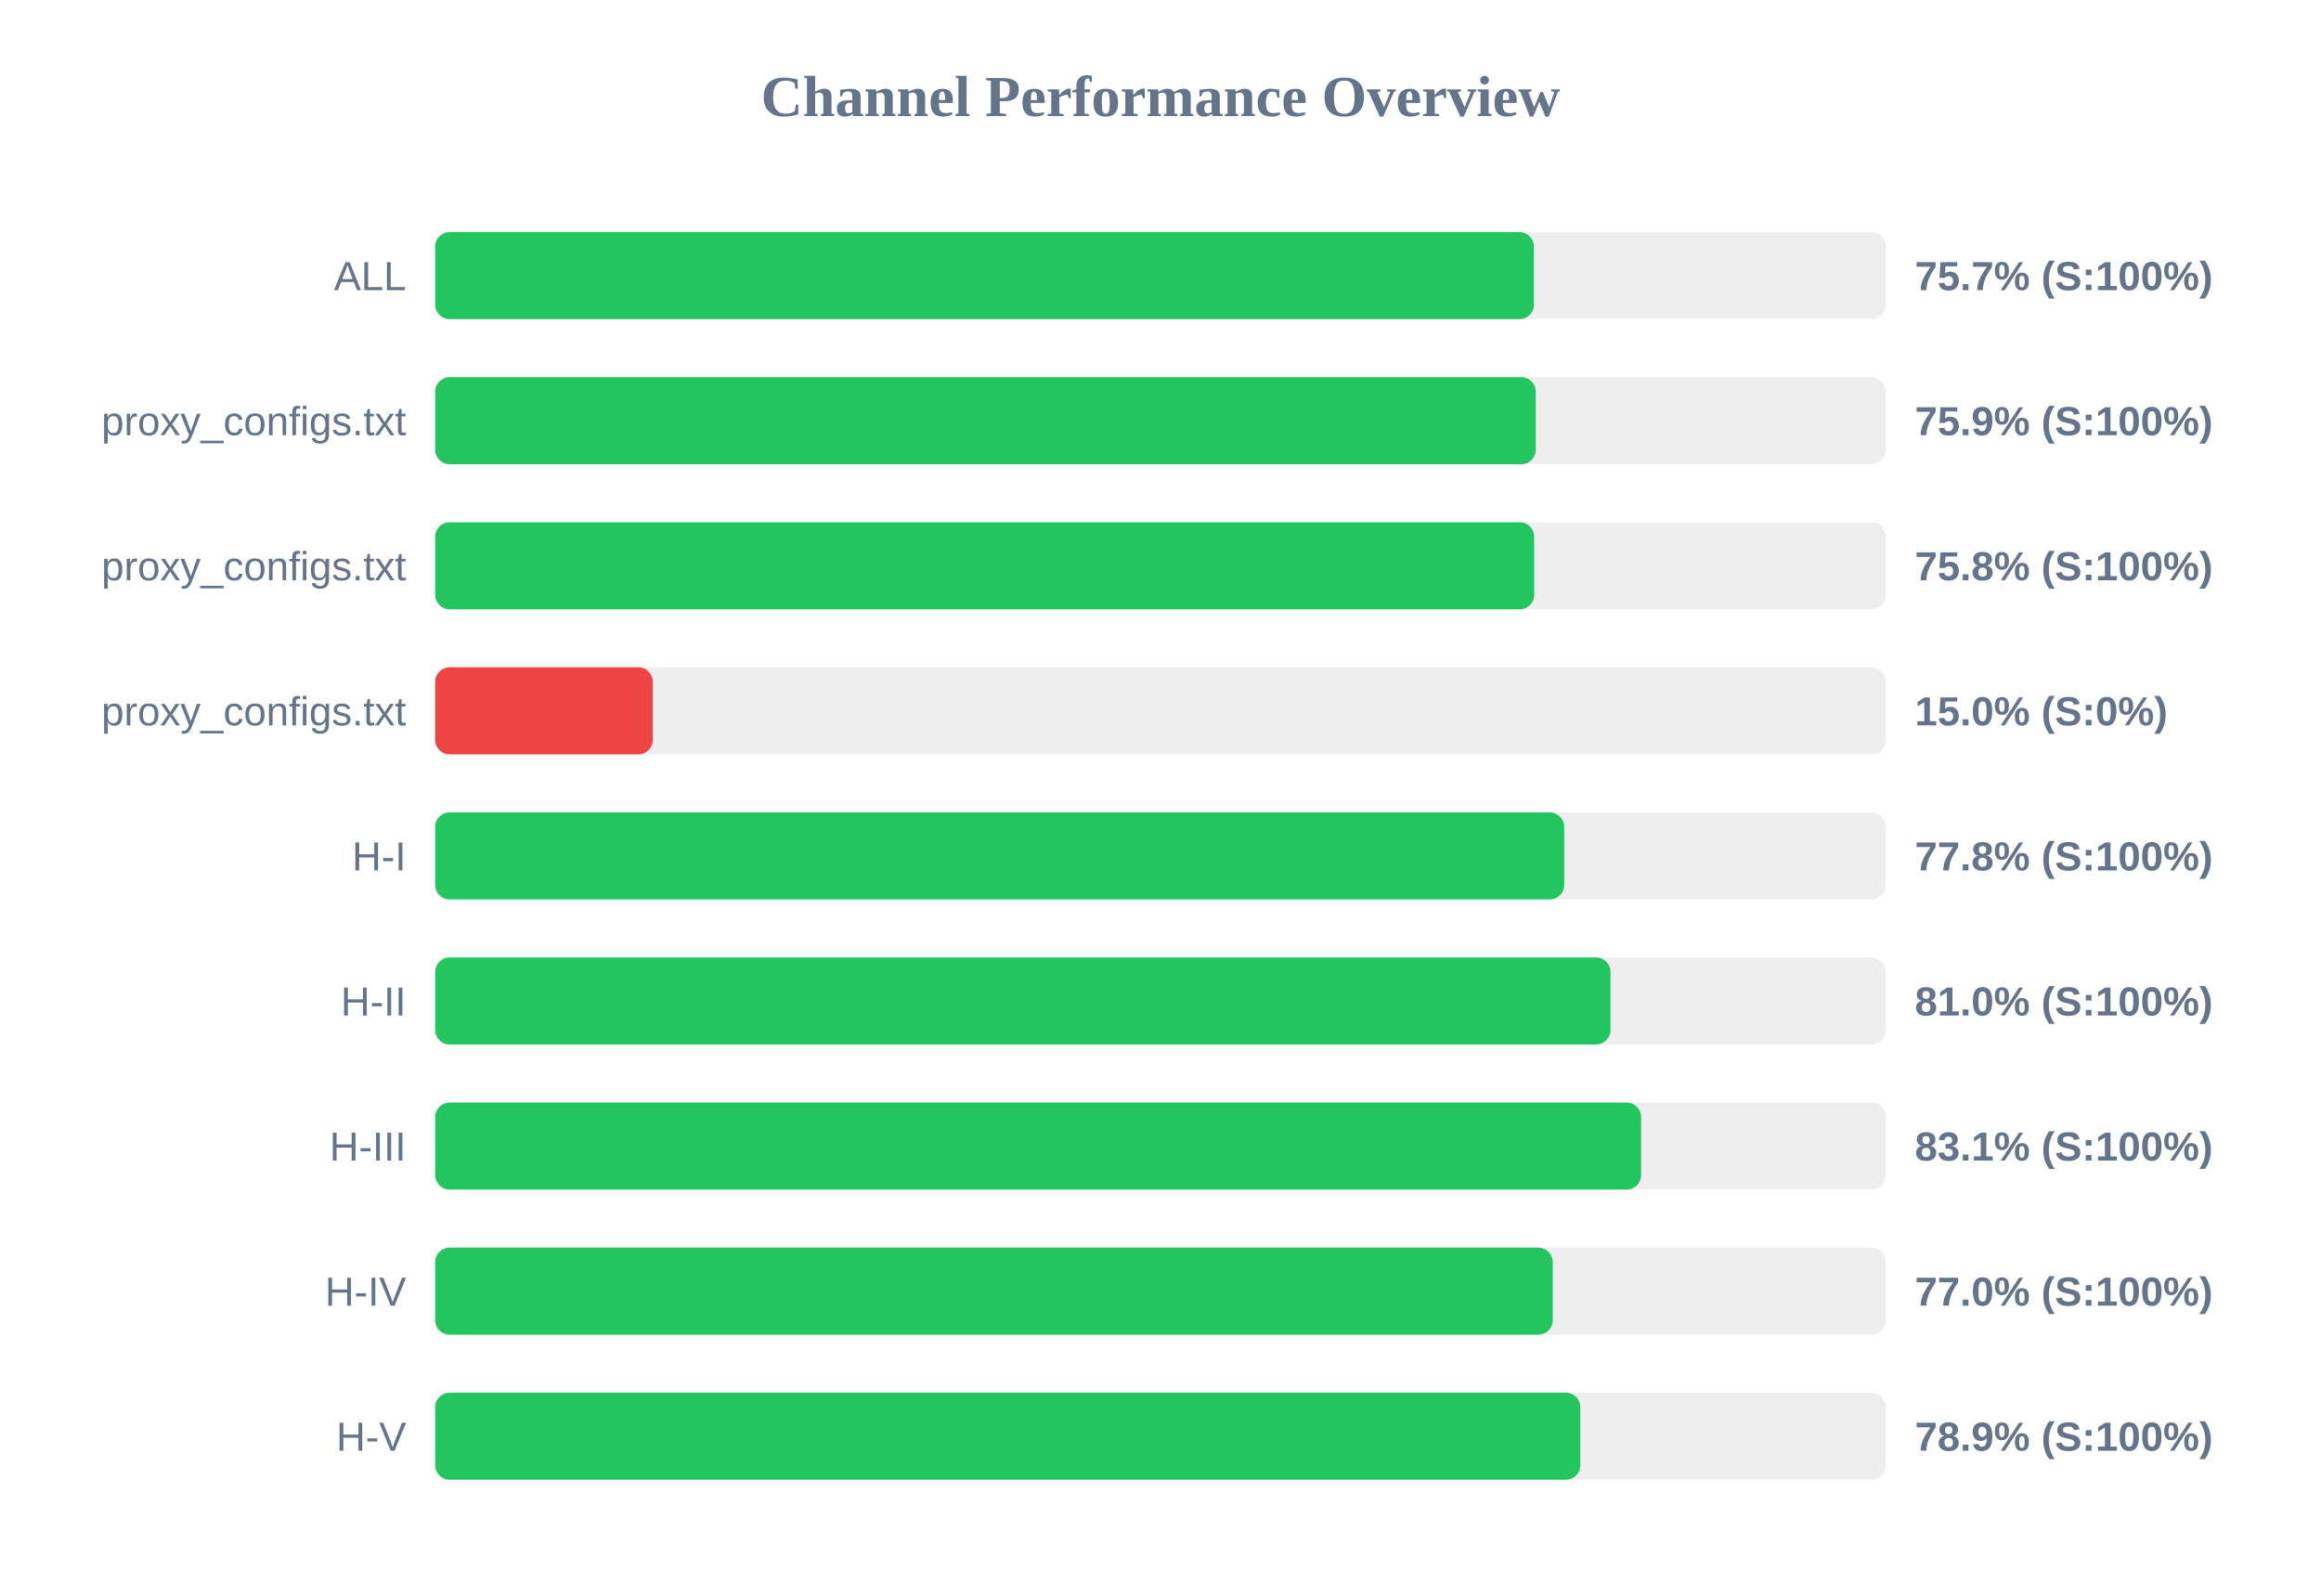
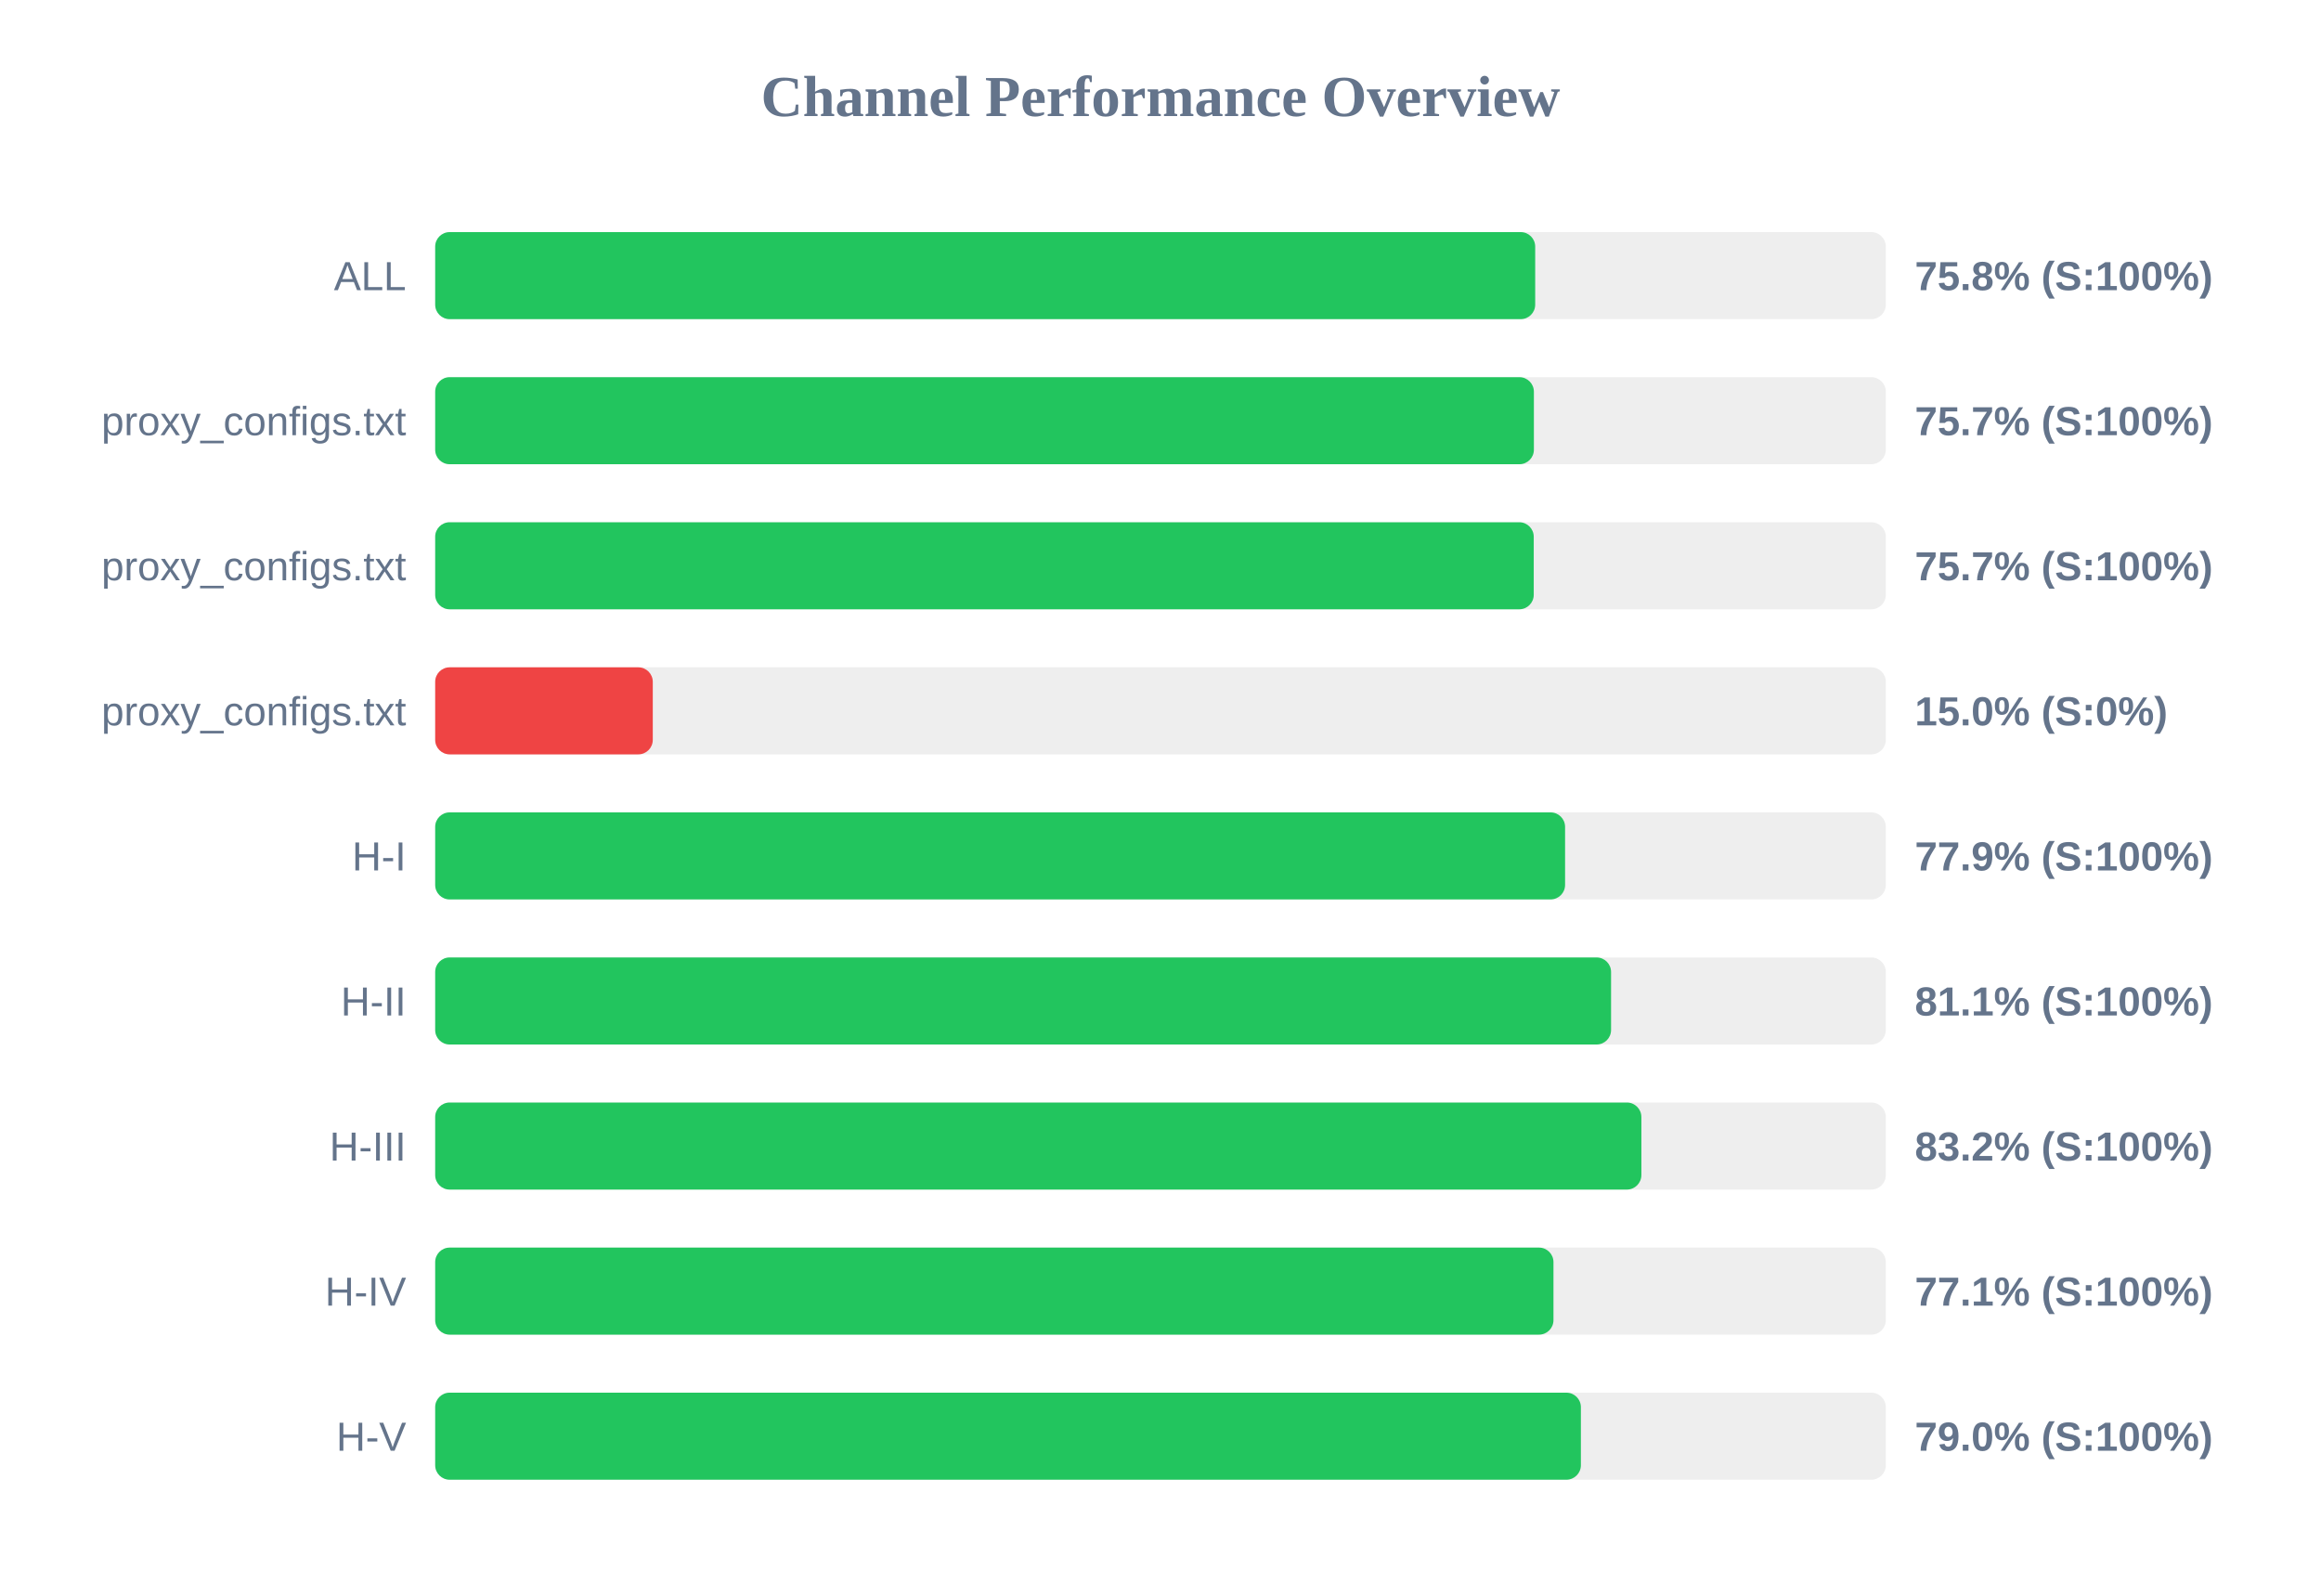
<svg xmlns="http://www.w3.org/2000/svg" width="800" height="550" version="1.1">
  <style>
        .row { font: 14px Arial; fill: #64748b; }
        .score { font: bold 14px Arial; fill: #64748b; }
    </style>
  <text x="400" y="40" text-anchor="middle" font-size="20px" font-weight="bold" fill="#64748b">Channel Performance Overview</text>
  <rect x="150" y="80" width="500" height="30" fill="#eee" rx="5" />
-   <rect x="150" y="80" width="378.7" height="30" fill="#22c55e" rx="5" />
+   <rect x="150" y="80" width="379.15" height="30" fill="#22c55e" rx="5" />
  <text x="140" y="100" text-anchor="end" class="row">ALL</text>
-   <text x="660" y="100" text-anchor="start" class="score">75.7% (S:100%)</text>
+   <text x="660" y="100" text-anchor="start" class="score">75.8% (S:100%)</text>
  <rect x="150" y="130" width="500" height="30" fill="#eee" rx="5" />
-   <rect x="150" y="130" width="379.35" height="30" fill="#22c55e" rx="5" />
+   <rect x="150" y="130" width="378.7" height="30" fill="#22c55e" rx="5" />
  <text x="140" y="150" text-anchor="end" class="row">proxy_configs.txt</text>
-   <text x="660" y="150" text-anchor="start" class="score">75.9% (S:100%)</text>
+   <text x="660" y="150" text-anchor="start" class="score">75.7% (S:100%)</text>
  <rect x="150" y="180" width="500" height="30" fill="#eee" rx="5" />
-   <rect x="150" y="180" width="378.8" height="30" fill="#22c55e" rx="5" />
+   <rect x="150" y="180" width="378.65" height="30" fill="#22c55e" rx="5" />
  <text x="140" y="200" text-anchor="end" class="row">proxy_configs.txt</text>
-   <text x="660" y="200" text-anchor="start" class="score">75.8% (S:100%)</text>
+   <text x="660" y="200" text-anchor="start" class="score">75.7% (S:100%)</text>
  <rect x="150" y="230" width="500" height="30" fill="#eee" rx="5" />
  <rect x="150" y="230" width="75.0" height="30" fill="#ef4444" rx="5" />
  <text x="140" y="250" text-anchor="end" class="row">proxy_configs.txt</text>
  <text x="660" y="250" text-anchor="start" class="score">15.0% (S:0%)</text>
  <rect x="150" y="280" width="500" height="30" fill="#eee" rx="5" />
-   <rect x="150" y="280" width="389.15" height="30" fill="#22c55e" rx="5" />
+   <rect x="150" y="280" width="389.45" height="30" fill="#22c55e" rx="5" />
  <text x="140" y="300" text-anchor="end" class="row">H-I</text>
-   <text x="660" y="300" text-anchor="start" class="score">77.8% (S:100%)</text>
+   <text x="660" y="300" text-anchor="start" class="score">77.9% (S:100%)</text>
  <rect x="150" y="330" width="500" height="30" fill="#eee" rx="5" />
-   <rect x="150" y="330" width="405.1" height="30" fill="#22c55e" rx="5" />
+   <rect x="150" y="330" width="405.3" height="30" fill="#22c55e" rx="5" />
  <text x="140" y="350" text-anchor="end" class="row">H-II</text>
-   <text x="660" y="350" text-anchor="start" class="score">81.0% (S:100%)</text>
+   <text x="660" y="350" text-anchor="start" class="score">81.1% (S:100%)</text>
  <rect x="150" y="380" width="500" height="30" fill="#eee" rx="5" />
-   <rect x="150" y="380" width="415.65" height="30" fill="#22c55e" rx="5" />
+   <rect x="150" y="380" width="415.75" height="30" fill="#22c55e" rx="5" />
  <text x="140" y="400" text-anchor="end" class="row">H-III</text>
-   <text x="660" y="400" text-anchor="start" class="score">83.1% (S:100%)</text>
+   <text x="660" y="400" text-anchor="start" class="score">83.2% (S:100%)</text>
  <rect x="150" y="430" width="500" height="30" fill="#eee" rx="5" />
-   <rect x="150" y="430" width="385.2" height="30" fill="#22c55e" rx="5" />
+   <rect x="150" y="430" width="385.45" height="30" fill="#22c55e" rx="5" />
  <text x="140" y="450" text-anchor="end" class="row">H-IV</text>
-   <text x="660" y="450" text-anchor="start" class="score">77.0% (S:100%)</text>
+   <text x="660" y="450" text-anchor="start" class="score">77.1% (S:100%)</text>
  <rect x="150" y="480" width="500" height="30" fill="#eee" rx="5" />
-   <rect x="150" y="480" width="394.7" height="30" fill="#22c55e" rx="5" />
+   <rect x="150" y="480" width="394.9" height="30" fill="#22c55e" rx="5" />
  <text x="140" y="500" text-anchor="end" class="row">H-V</text>
-   <text x="660" y="500" text-anchor="start" class="score">78.9% (S:100%)</text>
+   <text x="660" y="500" text-anchor="start" class="score">79.0% (S:100%)</text>
</svg>
